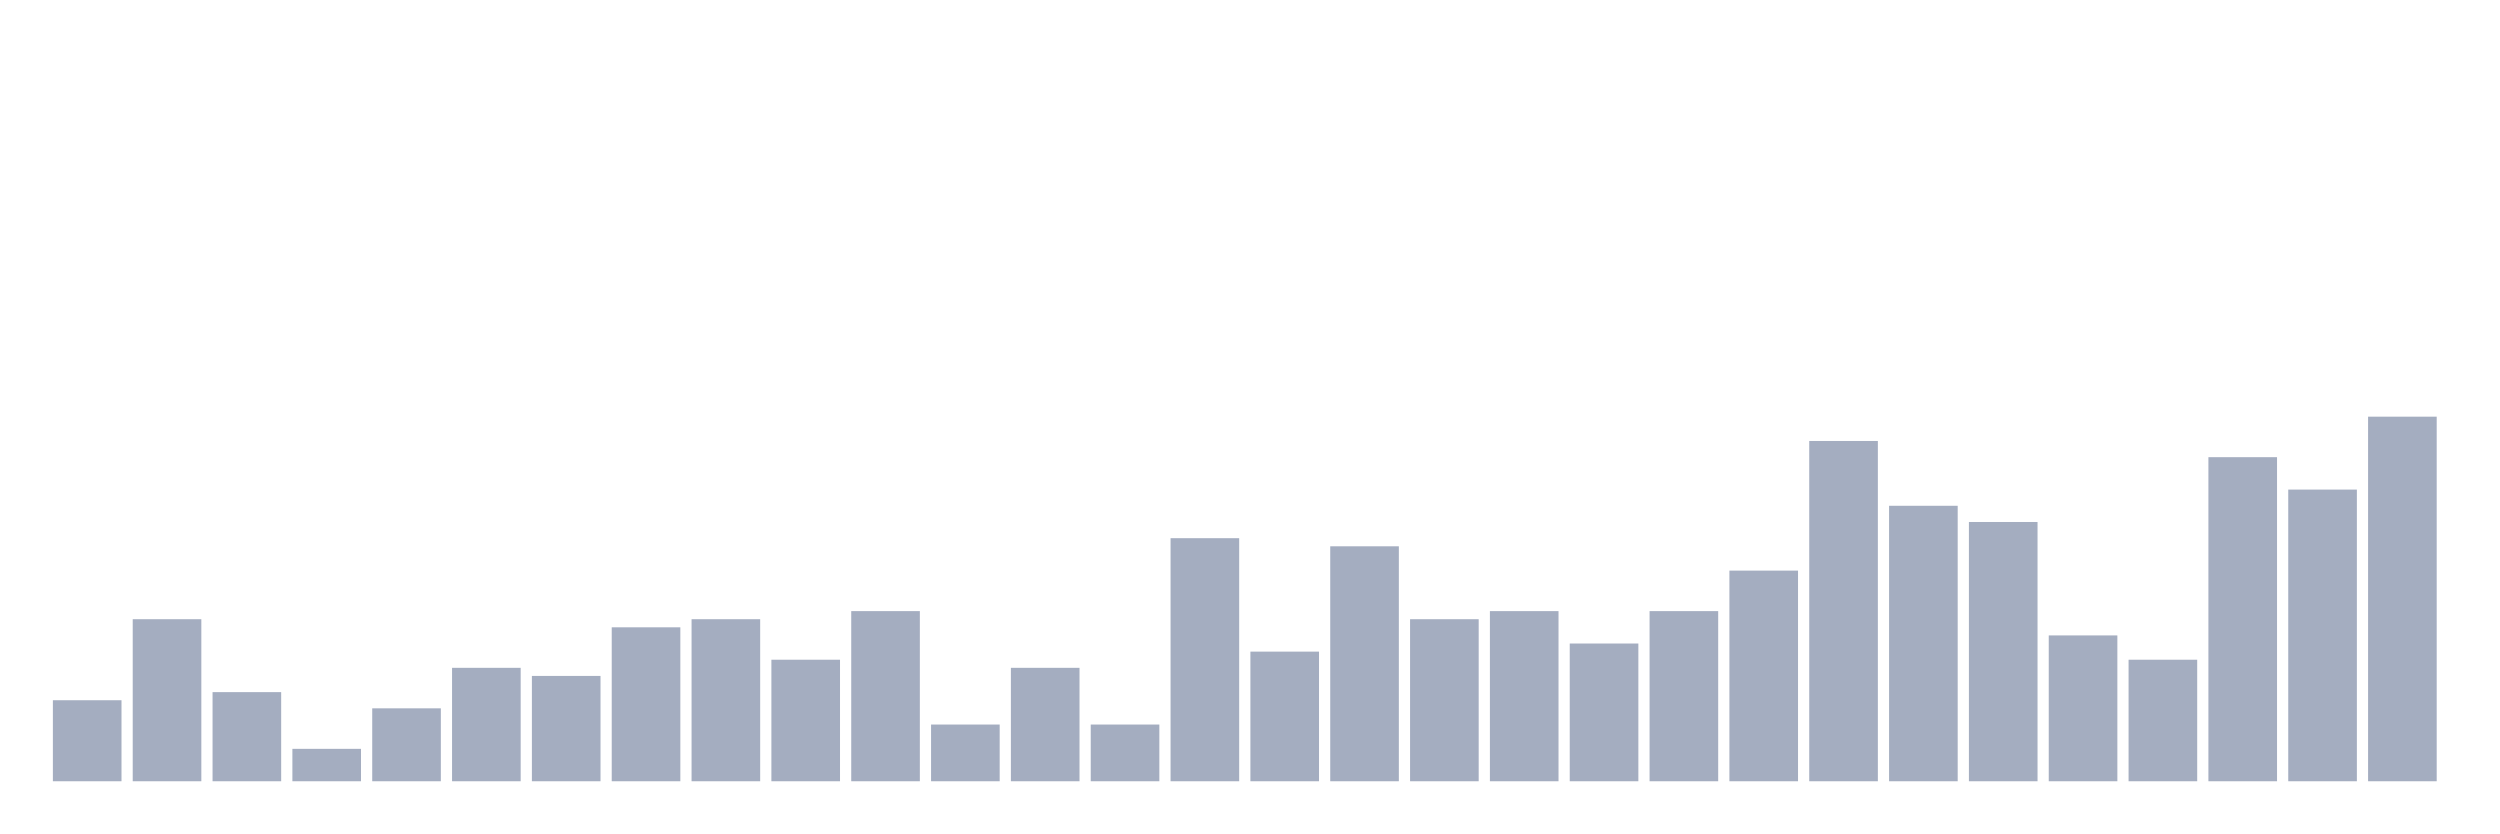
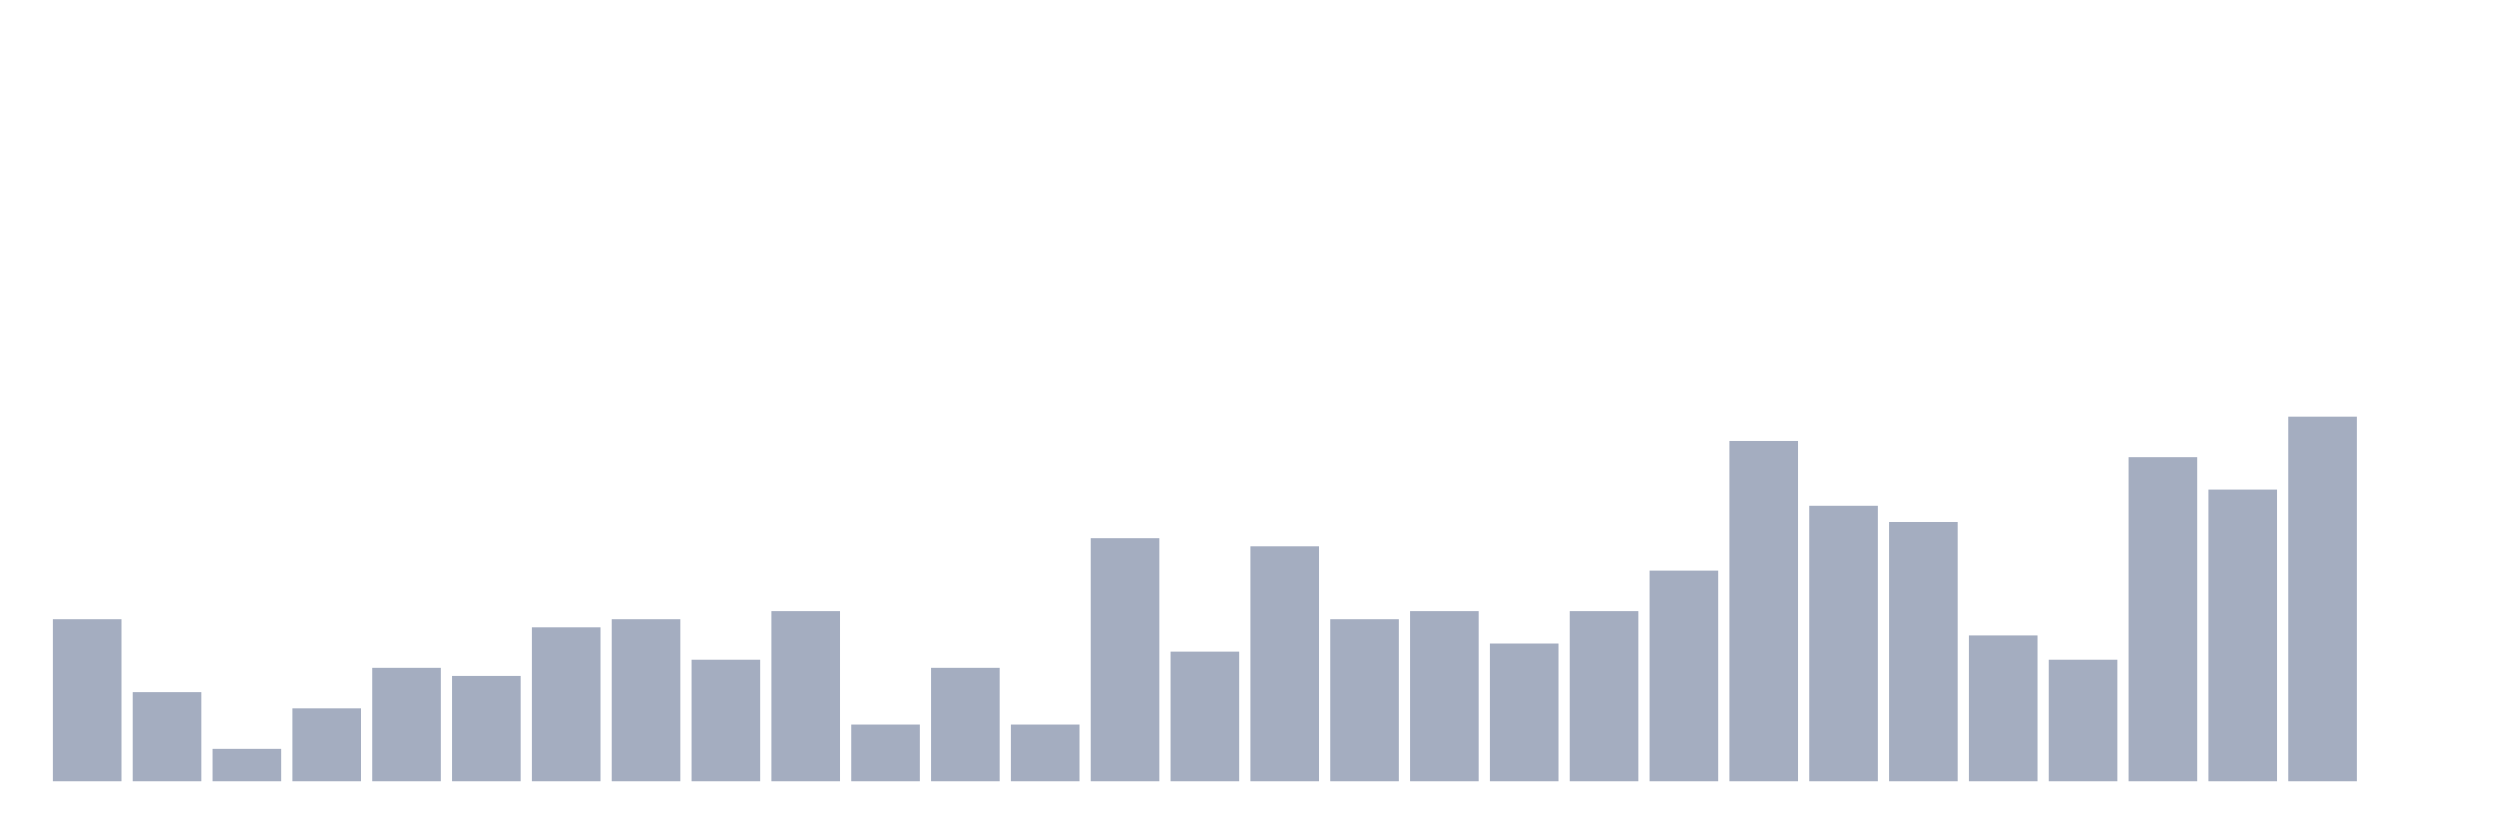
<svg xmlns="http://www.w3.org/2000/svg" viewBox="0 0 480 160">
  <g transform="translate(10,10)">
-     <rect class="bar" x="0.153" width="13.175" y="124.444" height="15.556" fill="rgb(164,173,192)" />
-     <rect class="bar" x="15.482" width="13.175" y="108.889" height="31.111" fill="rgb(164,173,192)" />
-     <rect class="bar" x="30.81" width="13.175" y="122.889" height="17.111" fill="rgb(164,173,192)" />
-     <rect class="bar" x="46.138" width="13.175" y="133.778" height="6.222" fill="rgb(164,173,192)" />
-     <rect class="bar" x="61.466" width="13.175" y="126" height="14" fill="rgb(164,173,192)" />
-     <rect class="bar" x="76.794" width="13.175" y="118.222" height="21.778" fill="rgb(164,173,192)" />
-     <rect class="bar" x="92.123" width="13.175" y="119.778" height="20.222" fill="rgb(164,173,192)" />
-     <rect class="bar" x="107.451" width="13.175" y="110.444" height="29.556" fill="rgb(164,173,192)" />
-     <rect class="bar" x="122.779" width="13.175" y="108.889" height="31.111" fill="rgb(164,173,192)" />
-     <rect class="bar" x="138.107" width="13.175" y="116.667" height="23.333" fill="rgb(164,173,192)" />
-     <rect class="bar" x="153.436" width="13.175" y="107.333" height="32.667" fill="rgb(164,173,192)" />
-     <rect class="bar" x="168.764" width="13.175" y="129.111" height="10.889" fill="rgb(164,173,192)" />
-     <rect class="bar" x="184.092" width="13.175" y="118.222" height="21.778" fill="rgb(164,173,192)" />
-     <rect class="bar" x="199.42" width="13.175" y="129.111" height="10.889" fill="rgb(164,173,192)" />
-     <rect class="bar" x="214.748" width="13.175" y="93.333" height="46.667" fill="rgb(164,173,192)" />
-     <rect class="bar" x="230.077" width="13.175" y="115.111" height="24.889" fill="rgb(164,173,192)" />
-     <rect class="bar" x="245.405" width="13.175" y="94.889" height="45.111" fill="rgb(164,173,192)" />
-     <rect class="bar" x="260.733" width="13.175" y="108.889" height="31.111" fill="rgb(164,173,192)" />
-     <rect class="bar" x="276.061" width="13.175" y="107.333" height="32.667" fill="rgb(164,173,192)" />
-     <rect class="bar" x="291.39" width="13.175" y="113.556" height="26.444" fill="rgb(164,173,192)" />
-     <rect class="bar" x="306.718" width="13.175" y="107.333" height="32.667" fill="rgb(164,173,192)" />
-     <rect class="bar" x="322.046" width="13.175" y="99.556" height="40.444" fill="rgb(164,173,192)" />
-     <rect class="bar" x="337.374" width="13.175" y="74.667" height="65.333" fill="rgb(164,173,192)" />
-     <rect class="bar" x="352.702" width="13.175" y="87.111" height="52.889" fill="rgb(164,173,192)" />
-     <rect class="bar" x="368.031" width="13.175" y="90.222" height="49.778" fill="rgb(164,173,192)" />
-     <rect class="bar" x="383.359" width="13.175" y="112" height="28" fill="rgb(164,173,192)" />
-     <rect class="bar" x="398.687" width="13.175" y="116.667" height="23.333" fill="rgb(164,173,192)" />
-     <rect class="bar" x="414.015" width="13.175" y="77.778" height="62.222" fill="rgb(164,173,192)" />
-     <rect class="bar" x="429.344" width="13.175" y="84" height="56" fill="rgb(164,173,192)" />
-     <rect class="bar" x="444.672" width="13.175" y="70" height="70" fill="rgb(164,173,192)" />
+     <rect class="bar" x="0.153" width="13.175" y="108.889" height="31.111" fill="rgb(164,173,192)" />
+     <rect class="bar" x="15.482" width="13.175" y="122.889" height="17.111" fill="rgb(164,173,192)" />
+     <rect class="bar" x="30.81" width="13.175" y="133.778" height="6.222" fill="rgb(164,173,192)" />
+     <rect class="bar" x="46.138" width="13.175" y="126" height="14" fill="rgb(164,173,192)" />
+     <rect class="bar" x="61.466" width="13.175" y="118.222" height="21.778" fill="rgb(164,173,192)" />
+     <rect class="bar" x="76.794" width="13.175" y="119.778" height="20.222" fill="rgb(164,173,192)" />
+     <rect class="bar" x="92.123" width="13.175" y="110.444" height="29.556" fill="rgb(164,173,192)" />
+     <rect class="bar" x="107.451" width="13.175" y="108.889" height="31.111" fill="rgb(164,173,192)" />
+     <rect class="bar" x="122.779" width="13.175" y="116.667" height="23.333" fill="rgb(164,173,192)" />
+     <rect class="bar" x="138.107" width="13.175" y="107.333" height="32.667" fill="rgb(164,173,192)" />
+     <rect class="bar" x="153.436" width="13.175" y="129.111" height="10.889" fill="rgb(164,173,192)" />
+     <rect class="bar" x="168.764" width="13.175" y="118.222" height="21.778" fill="rgb(164,173,192)" />
+     <rect class="bar" x="184.092" width="13.175" y="129.111" height="10.889" fill="rgb(164,173,192)" />
+     <rect class="bar" x="199.42" width="13.175" y="93.333" height="46.667" fill="rgb(164,173,192)" />
+     <rect class="bar" x="214.748" width="13.175" y="115.111" height="24.889" fill="rgb(164,173,192)" />
+     <rect class="bar" x="230.077" width="13.175" y="94.889" height="45.111" fill="rgb(164,173,192)" />
+     <rect class="bar" x="245.405" width="13.175" y="108.889" height="31.111" fill="rgb(164,173,192)" />
+     <rect class="bar" x="260.733" width="13.175" y="107.333" height="32.667" fill="rgb(164,173,192)" />
+     <rect class="bar" x="276.061" width="13.175" y="113.556" height="26.444" fill="rgb(164,173,192)" />
+     <rect class="bar" x="291.39" width="13.175" y="107.333" height="32.667" fill="rgb(164,173,192)" />
+     <rect class="bar" x="306.718" width="13.175" y="99.556" height="40.444" fill="rgb(164,173,192)" />
+     <rect class="bar" x="322.046" width="13.175" y="74.667" height="65.333" fill="rgb(164,173,192)" />
+     <rect class="bar" x="337.374" width="13.175" y="87.111" height="52.889" fill="rgb(164,173,192)" />
+     <rect class="bar" x="352.702" width="13.175" y="90.222" height="49.778" fill="rgb(164,173,192)" />
+     <rect class="bar" x="368.031" width="13.175" y="112" height="28" fill="rgb(164,173,192)" />
+     <rect class="bar" x="383.359" width="13.175" y="116.667" height="23.333" fill="rgb(164,173,192)" />
+     <rect class="bar" x="398.687" width="13.175" y="77.778" height="62.222" fill="rgb(164,173,192)" />
+     <rect class="bar" x="414.015" width="13.175" y="84" height="56" fill="rgb(164,173,192)" />
+     <rect class="bar" x="429.344" width="13.175" y="70" height="70" fill="rgb(164,173,192)" />
+     <rect class="bar" x="444.672" width="13.175" y="140" height="0" fill="rgb(164,173,192)" />
  </g>
</svg>
